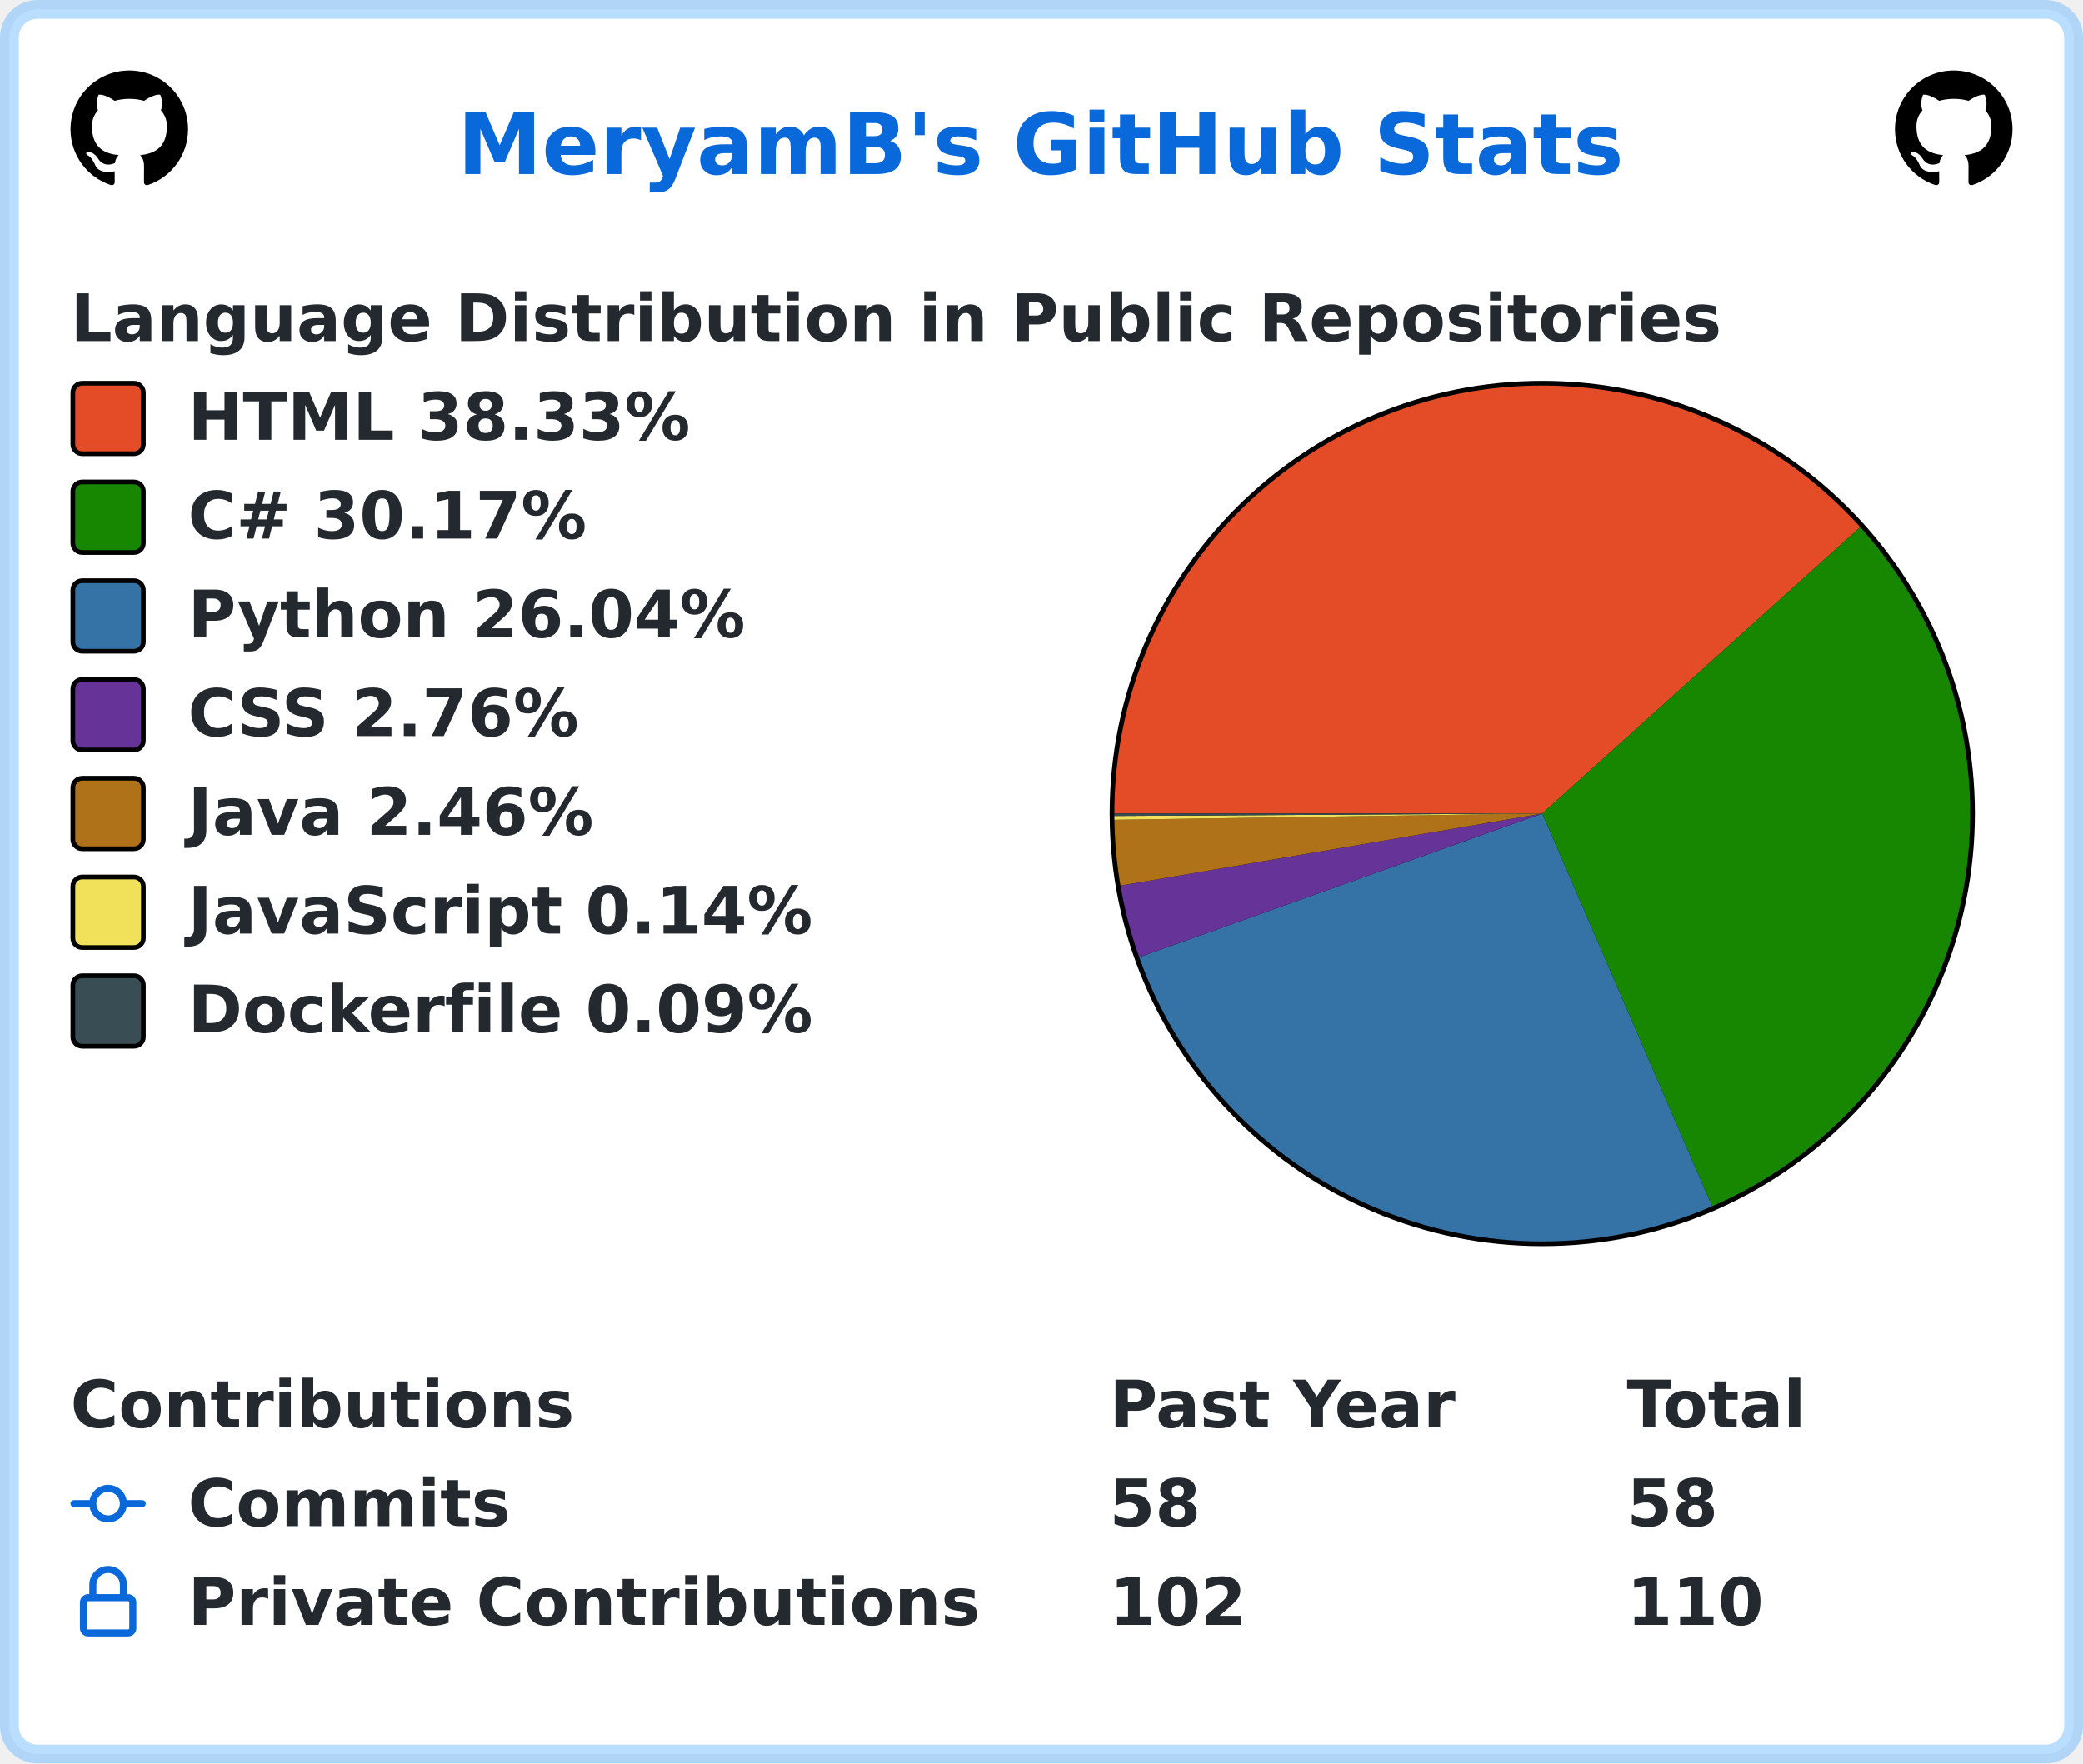
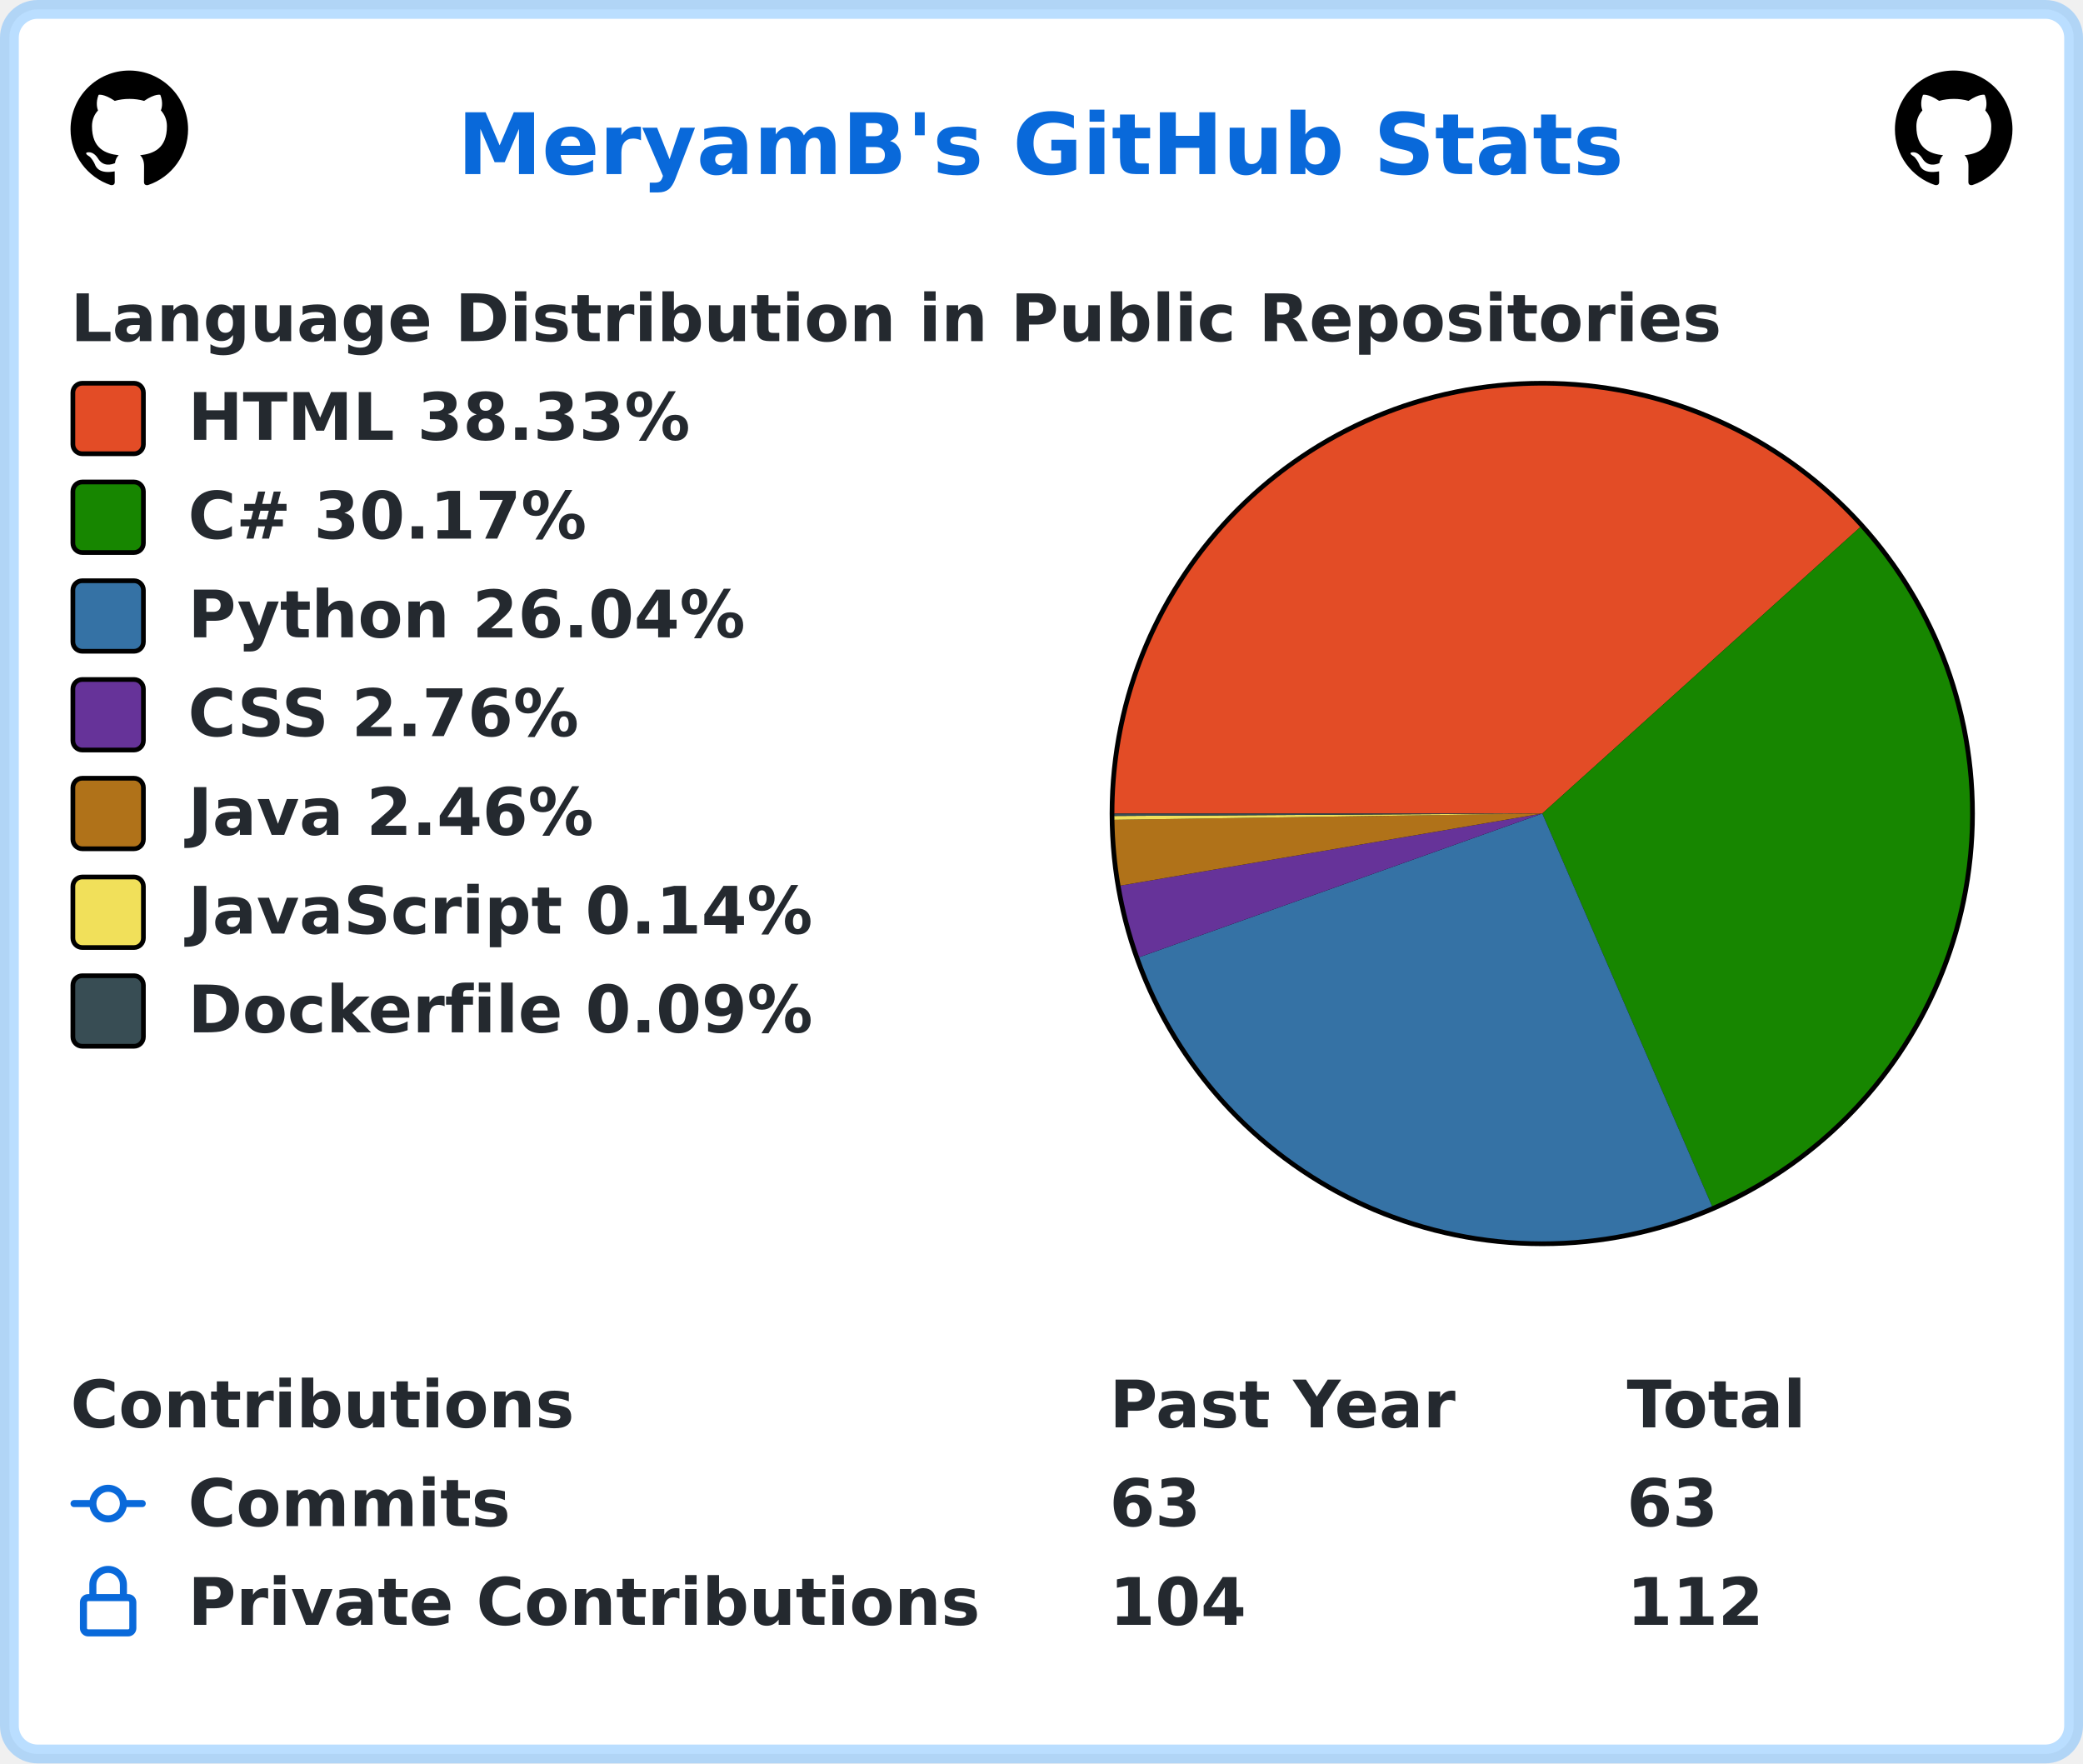
<svg xmlns="http://www.w3.org/2000/svg" width="443" height="375" viewBox="0 0 443 375" lang="en" xml:lang="en">
  <rect x="2" y="2" stroke-width="4" rx="6" width="439" height="371" stroke="rgba(84,174,255,0.4)" fill="#ffffff" />
  <g font-weight="600" font-size="110pt" font-family="Verdana,Geneva,DejaVu Sans,sans-serif" text-rendering="geometricPrecision">
    <text x="791" y="301" lengthAdjust="spacingAndGlyphs" textLength="2012" transform="scale(0.123)" fill="#0969da">MeryamB's GitHub Stats</text>
    <svg x="15" y="15" width="25" height="25" viewBox="0 0 16 16">
      <path fill="#000000" fill-rule="evenodd" d="M8 0C3.58 0 0 3.58 0 8c0 3.54 2.29 6.53 5.47 7.59.4.07.55-.17.55-.38 0-.19-.01-.82-.01-1.49-2.01.37-2.53-.49-2.69-.94-.09-.23-.48-.94-.82-1.13-.28-.15-.68-.52-.01-.53.63-.01 1.08.58 1.23.82.72 1.21 1.87.87 2.33.66.07-.52.28-.87.51-1.07-1.78-.2-3.64-.89-3.64-3.95 0-.87.31-1.59.82-2.15-.08-.2-.36-1.02.08-2.12 0 0 .67-.21 2.2.82.64-.18 1.32-.27 2-.27.68 0 1.36.09 2 .27 1.53-1.04 2.2-.82 2.2-.82.44 1.1.16 1.92.08 2.12.51.56.82 1.27.82 2.15 0 3.07-1.87 3.75-3.65 3.95.29.25.54.73.54 1.48 0 1.07-.01 1.93-.01 2.2 0 .21.15.46.55.38A8.013 8.013 0 0016 8c0-4.42-3.58-8-8-8z" />
    </svg>
    <svg x="403" y="15" width="25" height="25" viewBox="0 0 16 16">
      <path fill="#000000" fill-rule="evenodd" d="M8 0C3.58 0 0 3.58 0 8c0 3.54 2.29 6.53 5.47 7.59.4.07.55-.17.55-.38 0-.19-.01-.82-.01-1.49-2.01.37-2.53-.49-2.69-.94-.09-.23-.48-.94-.82-1.13-.28-.15-.68-.52-.01-.53.63-.01 1.08.58 1.23.82.72 1.21 1.87.87 2.33.66.07-.52.28-.87.51-1.07-1.78-.2-3.64-.89-3.64-3.95 0-.87.31-1.59.82-2.15-.08-.2-.36-1.02.08-2.12 0 0 .67-.21 2.2.82.64-.18 1.32-.27 2-.27.68 0 1.36.09 2 .27 1.53-1.04 2.2-.82 2.2-.82.44 1.1.16 1.92.08 2.12.51.56.82 1.27.82 2.15 0 3.07-1.87 3.75-3.65 3.95.29.25.54.73.54 1.48 0 1.07-.01 1.93-.01 2.2 0 .21.15.46.55.38A8.013 8.013 0 0016 8c0-4.42-3.58-8-8-8z" />
    </svg>
    <g transform="translate(0, 60)" fill="#24292f">
      <g transform="translate(15, 0)">
        <g transform="scale(0.095)">
          <text x="0" y="132" textLength="3652" lengthAdjust="spacingAndGlyphs">Language Distribution in Public Repositories</text>
        </g>
      </g>
      <g transform="translate(236, 21)">
        <circle cx="92" cy="92" r="92" fill="#000000" />
      </g>
      <g transform="translate(237, 22)">
        <path fill-rule="evenodd" fill="#e34c26" d="M 0.0,91 A 91 91 0 0 1 158.621 30.103 L 91,91 Z" />
        <path fill-rule="evenodd" fill="#178600" d="M 158.621,30.103 A 91 91 0 0 1 127.11 174.529 L 91,91 Z" />
        <path fill-rule="evenodd" fill="#3572A5" d="M 127.11,174.529 A 91 91 0 0 1 5.284 121.557 L 91,91 Z" />
        <path fill-rule="evenodd" fill="#663399" d="M 5.284,121.557 A 91 91 0 0 1 1.301 106.33 L 91,91 Z" />
        <path fill-rule="evenodd" fill="#b07219" d="M 1.301,106.33 A 91 91 0 0 1 0.01 92.337 L 91,91 Z" />
        <path fill-rule="evenodd" fill="#f1e05a" d="M 0.01,92.337 A 91 91 0 0 1 0.002 91.523 L 91,91 Z" />
        <path fill-rule="evenodd" fill="#384d54" d="M 0.002,91.523 A 91 91 0 0 1 0.0 91 L 91,91 Z" />
      </g>
      <g transform="translate(15, 21)">
        <rect x="0.5" y="0.5" rx="2" width="15" height="15" fill="#e34c26" stroke-width="1" stroke="#000000" />
        <text transform="scale(0.095)" x="263" y="132" textLength="1142" lengthAdjust="spacingAndGlyphs">HTML 38.33%</text>
      </g>
      <g transform="translate(15, 42)">
        <rect x="0.5" y="0.5" rx="2" width="15" height="15" fill="#178600" stroke-width="1" stroke="#000000" />
        <text transform="scale(0.095)" x="263" y="132" textLength="936" lengthAdjust="spacingAndGlyphs">C# 30.17%</text>
      </g>
      <g transform="translate(15, 63)">
        <rect x="0.5" y="0.5" rx="2" width="15" height="15" fill="#3572A5" stroke-width="1" stroke="#000000" />
        <text transform="scale(0.095)" x="263" y="132" textLength="1254" lengthAdjust="spacingAndGlyphs">Python 26.04%</text>
      </g>
      <g transform="translate(15, 84)">
        <rect x="0.5" y="0.5" rx="2" width="15" height="15" fill="#663399" stroke-width="1" stroke="#000000" />
        <text transform="scale(0.095)" x="263" y="132" textLength="903" lengthAdjust="spacingAndGlyphs">CSS 2.76%</text>
      </g>
      <g transform="translate(15, 105)">
        <rect x="0.5" y="0.5" rx="2" width="15" height="15" fill="#b07219" stroke-width="1" stroke="#000000" />
        <text transform="scale(0.095)" x="263" y="132" textLength="933" lengthAdjust="spacingAndGlyphs">Java 2.46%</text>
      </g>
      <g transform="translate(15, 126)">
        <rect x="0.5" y="0.5" rx="2" width="15" height="15" fill="#f1e05a" stroke-width="1" stroke="#000000" />
        <text transform="scale(0.095)" x="263" y="132" textLength="1412" lengthAdjust="spacingAndGlyphs">JavaScript 0.14%</text>
      </g>
      <g transform="translate(15, 147)">
        <rect x="0.5" y="0.5" rx="2" width="15" height="15" fill="#384d54" stroke-width="1" stroke="#000000" />
        <text transform="scale(0.095)" x="263" y="132" textLength="1414" lengthAdjust="spacingAndGlyphs">Dockerfile 0.09%</text>
      </g>
    </g>
    <g transform="translate(0, 291)" fill="#24292f">
      <g transform="translate(15, 0)">
        <g transform="scale(0.095)">
          <text x="0" y="132" textLength="1112" lengthAdjust="spacingAndGlyphs">Contributions</text>
          <text x="2326" y="132" textLength="774" lengthAdjust="spacingAndGlyphs">Past Year</text>
          <text x="3484" y="132" textLength="414" lengthAdjust="spacingAndGlyphs">Total</text>
        </g>
      </g>
      <g transform="translate(15, 21)">
        <path fill="#0969da" fill-rule="evenodd" d="M10.5 7.75a2.5 2.5 0 11-5 0 2.5 2.5 0 015 0zm1.43.75a4.002 4.002 0 01-7.86 0H.75a.75.75 0 110-1.5h3.32a4.001 4.001 0 017.86 0h3.32a.75.75 0 110 1.5h-3.32z" />
        <g transform="scale(0.095)">
          <text lengthAdjust="spacingAndGlyphs" textLength="734" x="263" y="132">Commits</text>
-           <text lengthAdjust="spacingAndGlyphs" textLength="210" x="2326" y="132">58</text>
-           <text lengthAdjust="spacingAndGlyphs" textLength="210" x="3484" y="132">58</text>
+           <text lengthAdjust="spacingAndGlyphs" textLength="210" x="2326" y="132">63</text>
+           <text lengthAdjust="spacingAndGlyphs" textLength="210" x="3484" y="132">63</text>
        </g>
      </g>
      <g transform="translate(15, 42)">
        <path fill="#0969da" fill-rule="evenodd" d="M4 4v2h-.25A1.75 1.75 0 002 7.75v5.5c0 .966.784 1.75 1.75 1.75h8.5A1.75 1.75 0 0014 13.25v-5.5A1.75 1.75 0 0012.25 6H12V4a4 4 0 10-8 0zm6.5 2V4a2.5 2.5 0 00-5 0v2h5zM12 7.5h.25a.25.25 0 01.25.25v5.5a.25.25 0 01-.25.25h-8.5a.25.25 0 01-.25-.25v-5.5a.25.25 0 01.25-.25H12z" />
        <g transform="scale(0.095)">
          <text lengthAdjust="spacingAndGlyphs" textLength="1742" x="263" y="132">Private Contributions</text>
-           <text lengthAdjust="spacingAndGlyphs" textLength="315" x="2326" y="132">102</text>
-           <text lengthAdjust="spacingAndGlyphs" textLength="315" x="3484" y="132">110</text>
+           <text lengthAdjust="spacingAndGlyphs" textLength="315" x="2326" y="132">104</text>
+           <text lengthAdjust="spacingAndGlyphs" textLength="315" x="3484" y="132">112</text>
        </g>
      </g>
    </g>
  </g>
</svg>
